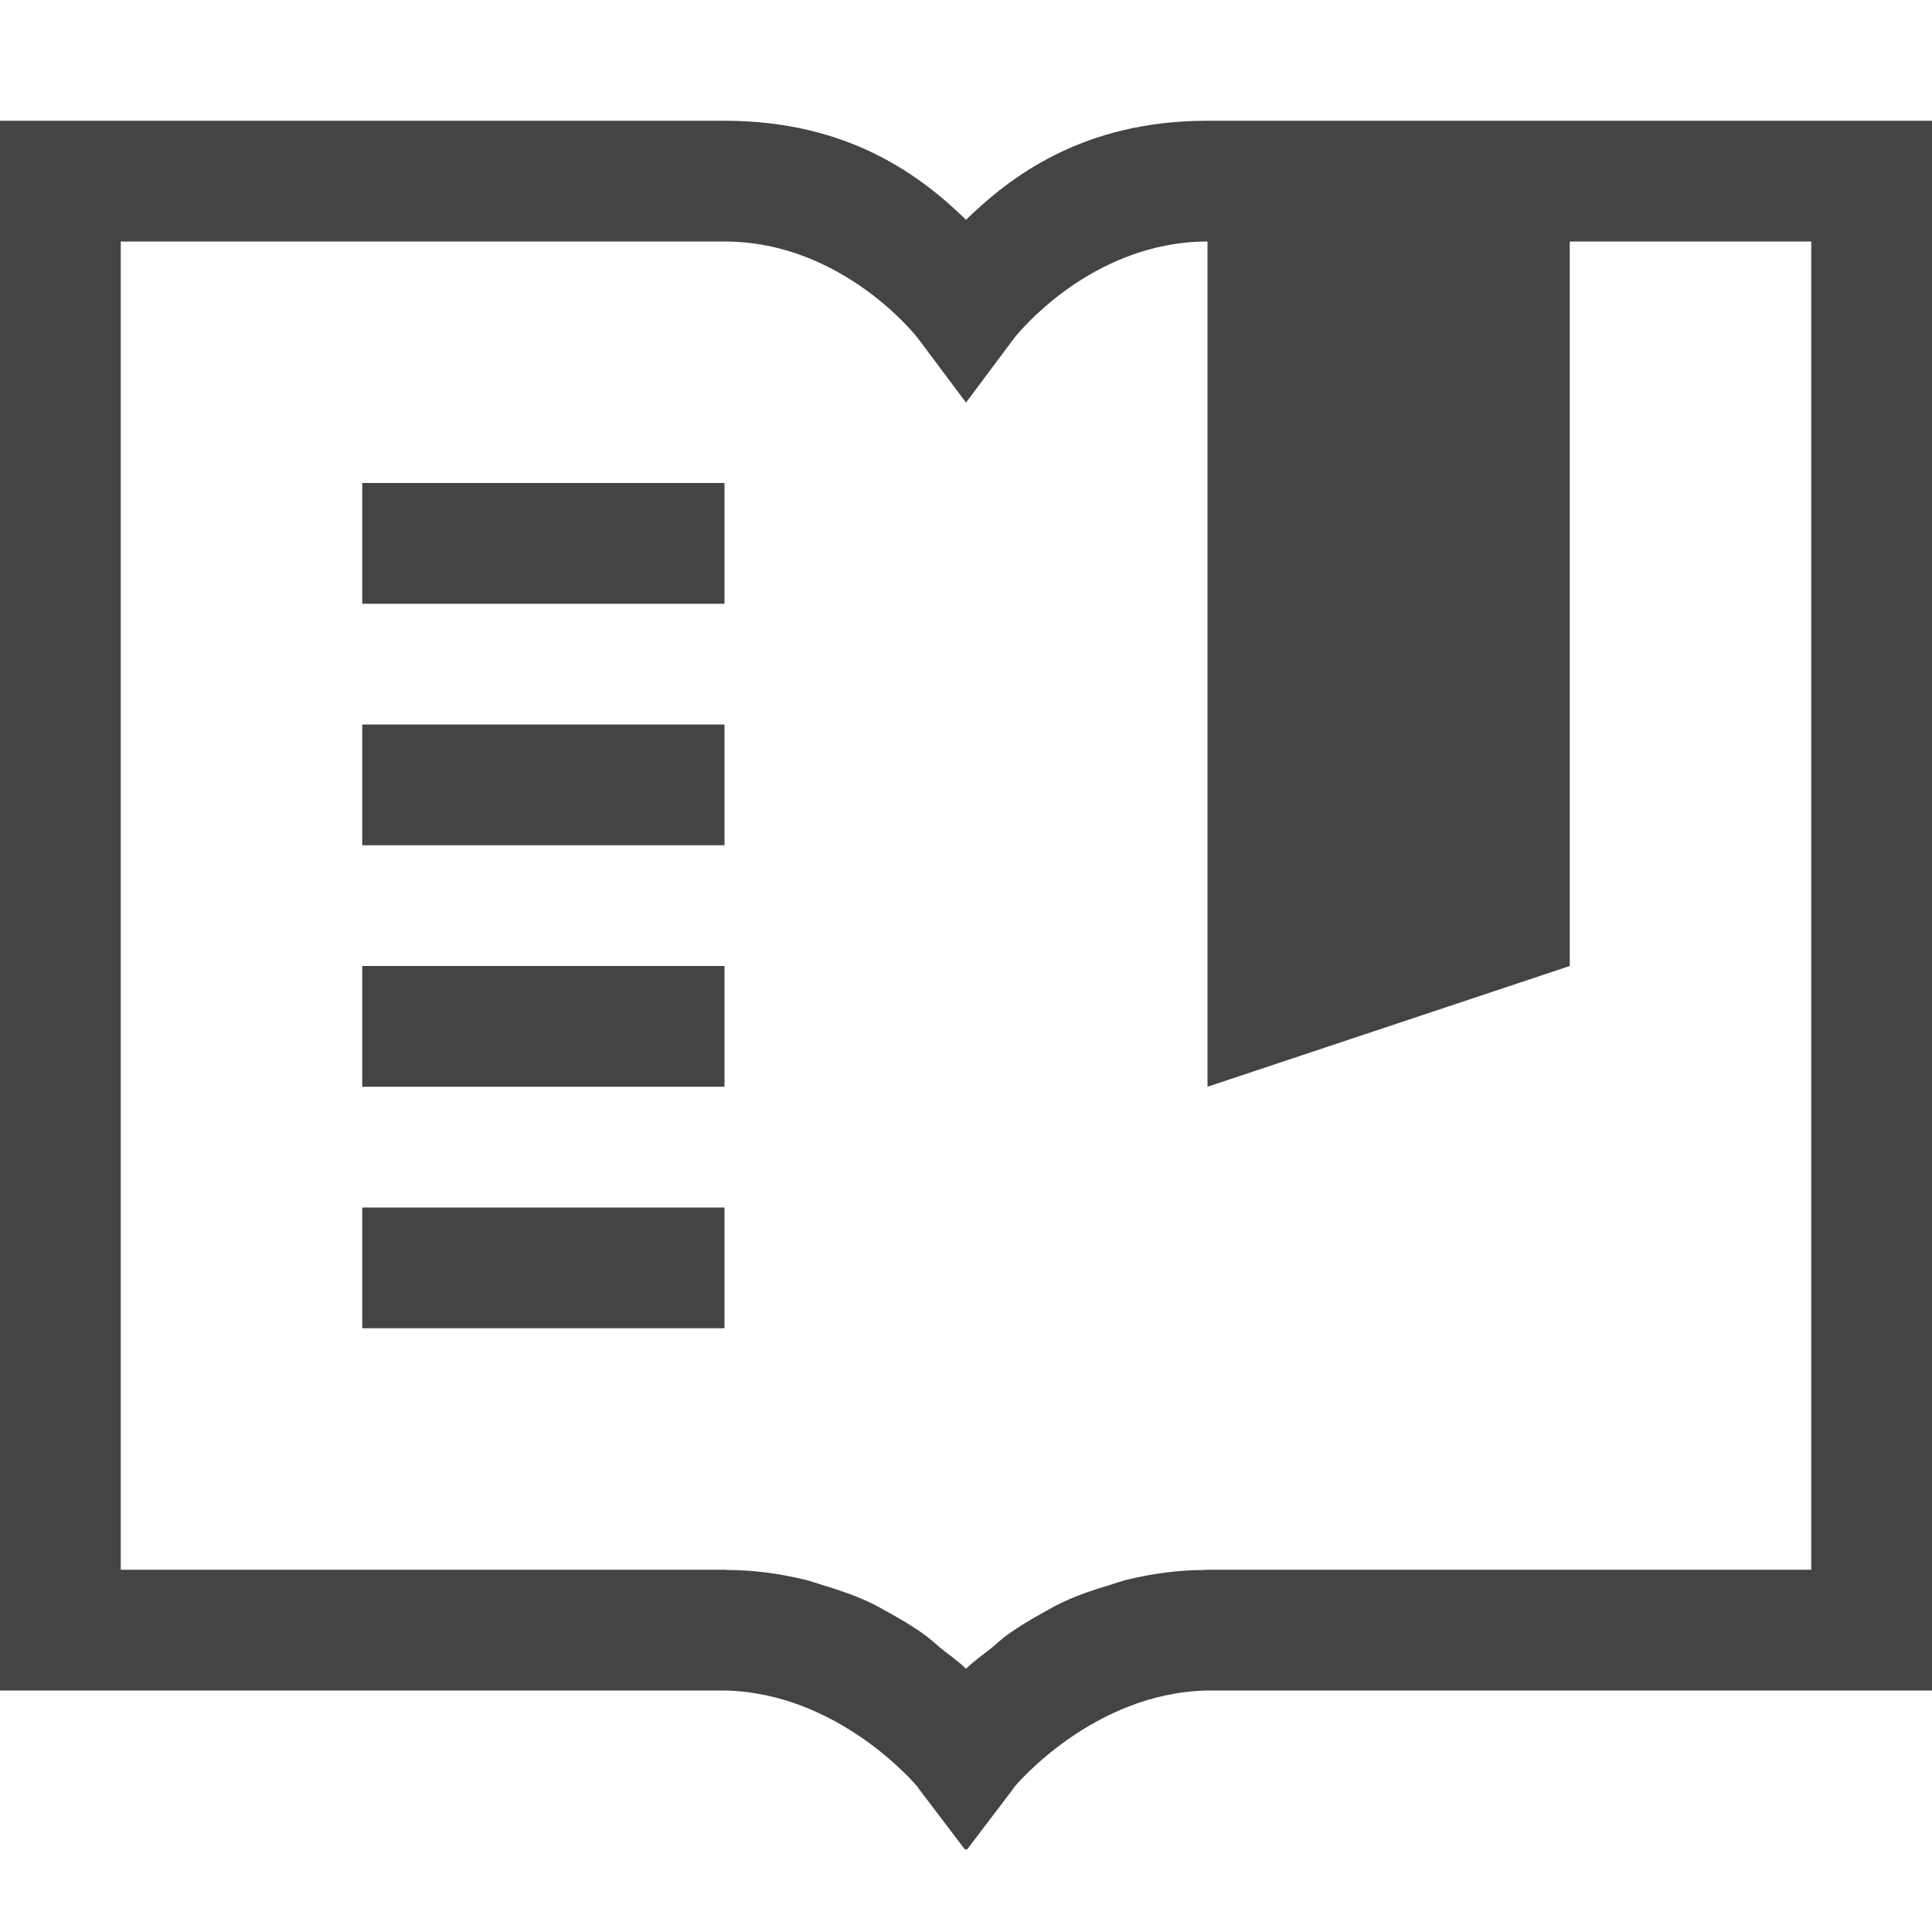
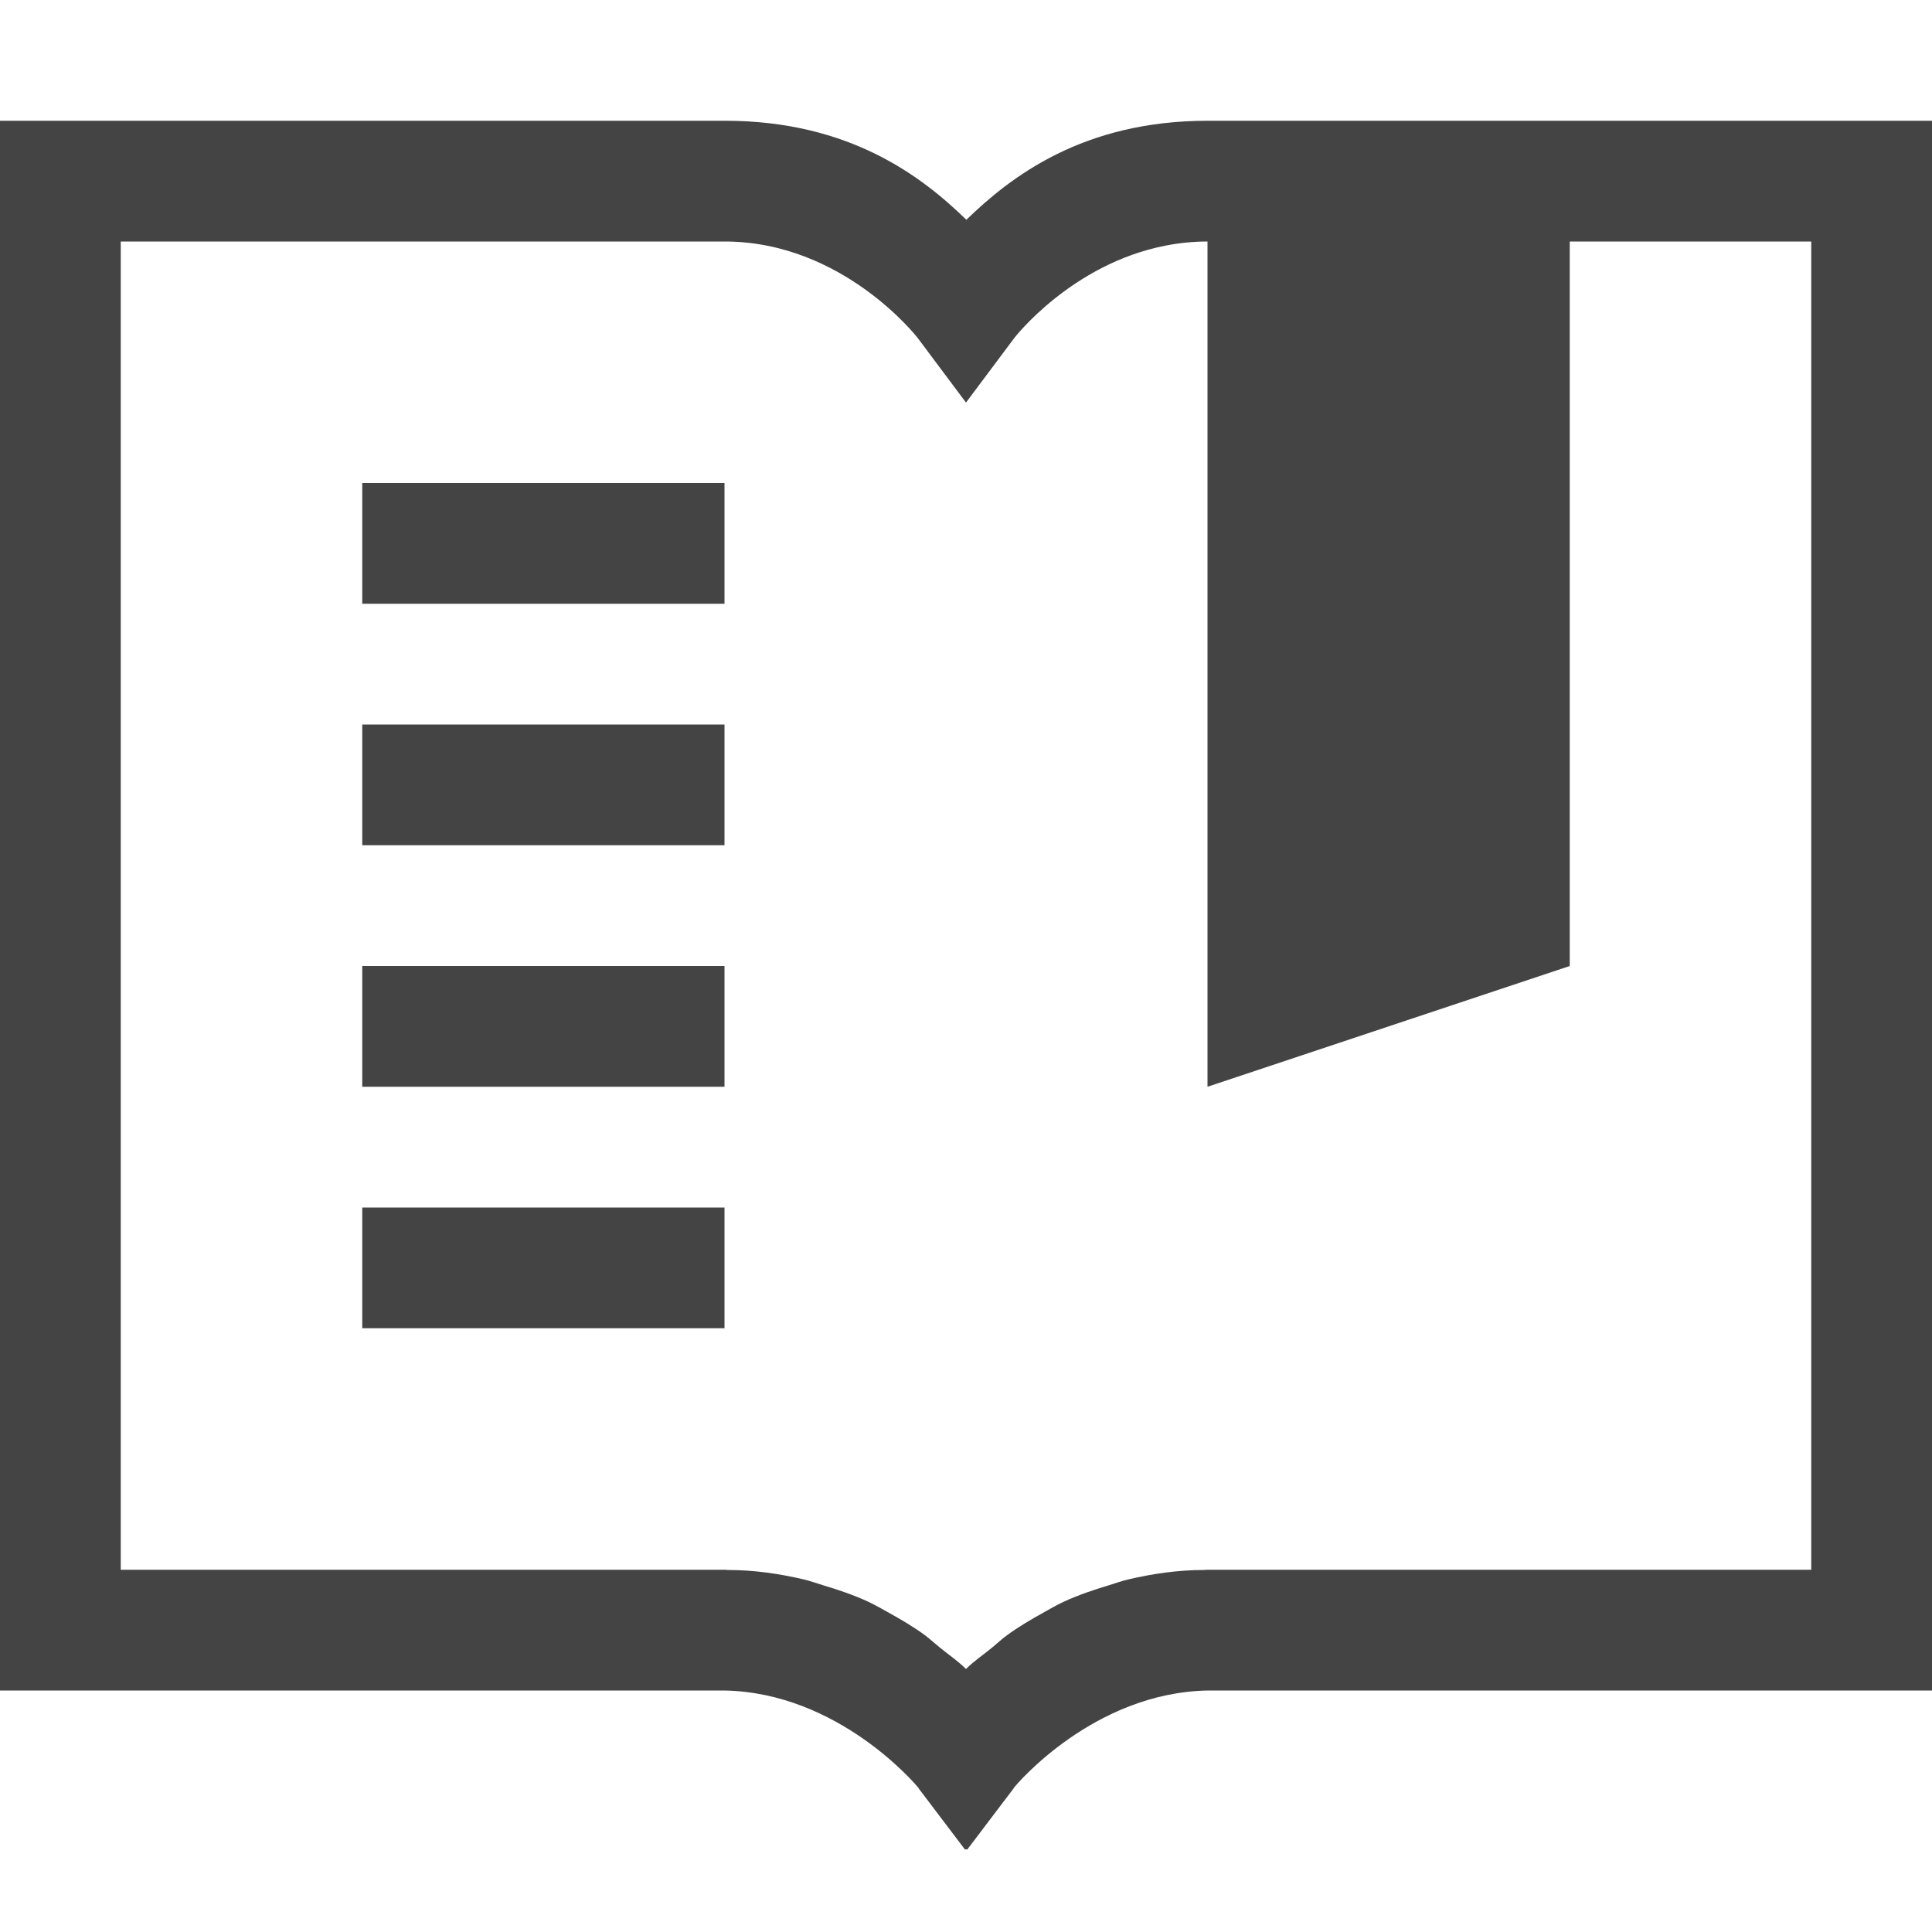
- <svg xmlns="http://www.w3.org/2000/svg" width="16" height="16" version="1.1">
-   <g fill="#444" font-family="sans-serif" font-weight="400">
-     <path d="M 0 1 L 0 14 L 6 14 C 6.944 14.018 7.583 14.779 7.602 14.801 C 7.602 14.801 7.607 14.809 7.607 14.809 L 7.607 14.811 L 7.992 15.318 L 8 15.309 L 8.008 15.318 L 8.393 14.811 L 8.398 14.801 C 8.417 14.779 9.056 14.018 10 14 L 16 14 L 16 1 L 13 1 L 10 1 C 9.741 1 9.51 1.029 9.303 1.078 C 8.888 1.176 8.568 1.356 8.32 1.543 C 8.197 1.636 8.091 1.732 8 1.82 C 7.635 1.465 7.036 1 6 1 L 3 1 L 0 1 z M 1 2 L 6 2 C 6.983 2 7.6 2.799 7.6 2.799 L 8 3.334 L 8.4 2.799 C 8.4 2.799 8.872 2.188 9.648 2.035 C 9.759 2.013 9.877 2 10 2 L 10 9 L 13 8 L 13 2 L 15 2 L 15 13 L 10 13 L 9.992 13 C 9.984 13 9.979 13.002 9.971 13.002 C 9.758 13.002 9.548 13.032 9.344 13.08 C 9.288 13.093 9.24 13.111 9.188 13.127 C 9.057 13.166 8.93 13.209 8.807 13.266 C 8.746 13.294 8.694 13.324 8.639 13.355 C 8.536 13.412 8.436 13.471 8.34 13.541 C 8.293 13.575 8.258 13.608 8.217 13.643 C 8.145 13.702 8.067 13.754 8 13.82 C 7.933 13.754 7.855 13.702 7.783 13.643 C 7.742 13.608 7.707 13.575 7.66 13.541 C 7.564 13.471 7.464 13.412 7.361 13.355 C 7.306 13.324 7.254 13.294 7.193 13.266 C 7.07 13.209 6.943 13.166 6.812 13.127 C 6.76 13.111 6.712 13.093 6.656 13.08 C 6.452 13.032 6.242 13.002 6.029 13.002 C 6.019 13.002 6.01 13 6 13 L 1 13 L 1 2 z M 3 4 L 3 5 L 6 5 L 6 4 L 3 4 z M 3 6 L 3 7 L 6 7 L 6 6 L 3 6 z M 3 8 L 3 9 L 6 9 L 6 8 L 3 8 z M 3 10 L 3 11 L 6 11 L 6 10 L 3 10 z" />
-   </g>
+ <svg xmlns="http://www.w3.org/2000/svg" height="16" width="16">
+   <path d="m0 1v13h6c.944.018 1.583.779 1.602.801 0.0 0.0.006.008.006.008v.002l.385.508.008-.01.008.01.385-.508.006-.01c.018-.022.657-.783 1.602-.801h6v-13h-3-3c-.259 0-.49.029-.697.078-.415.098-.735.278-.982.465-.124.094-.229.189-.32.277-.365-.355-.964-.82-2-.82h-3zm1 1h5c.983 0 1.6.799 1.6.799l.4.535.4-.535s.471-.611 1.248-.764c.111-.022.229-.035.352-.035v7l3-1v-6h2v11h-5-.008c-.008 0-.014.002-.021.002-.213 0-.423.03-.627.078-.056.013-.104.031-.156.047-.13.039-.258.082-.381.139-.06.028-.113.059-.168.09-.103.057-.203.116-.299.186-.046.034-.081.067-.123.102-.072.059-.15.111-.217.178-.067-.067-.145-.119-.217-.178-.042-.034-.077-.067-.123-.102-.096-.07-.196-.129-.299-.186-.055-.031-.108-.061-.168-.09-.123-.057-.25-.1-.381-.139-.053-.016-.1-.034-.156-.047-.204-.048-.414-.078-.627-.078-.01-0-.019-.002-.029-.002h-5zm2 2v1h3v-1zm0 2v1h3v-1zm0 2v1h3v-1zm0 2v1h3v-1z" fill="#444" />
</svg>
